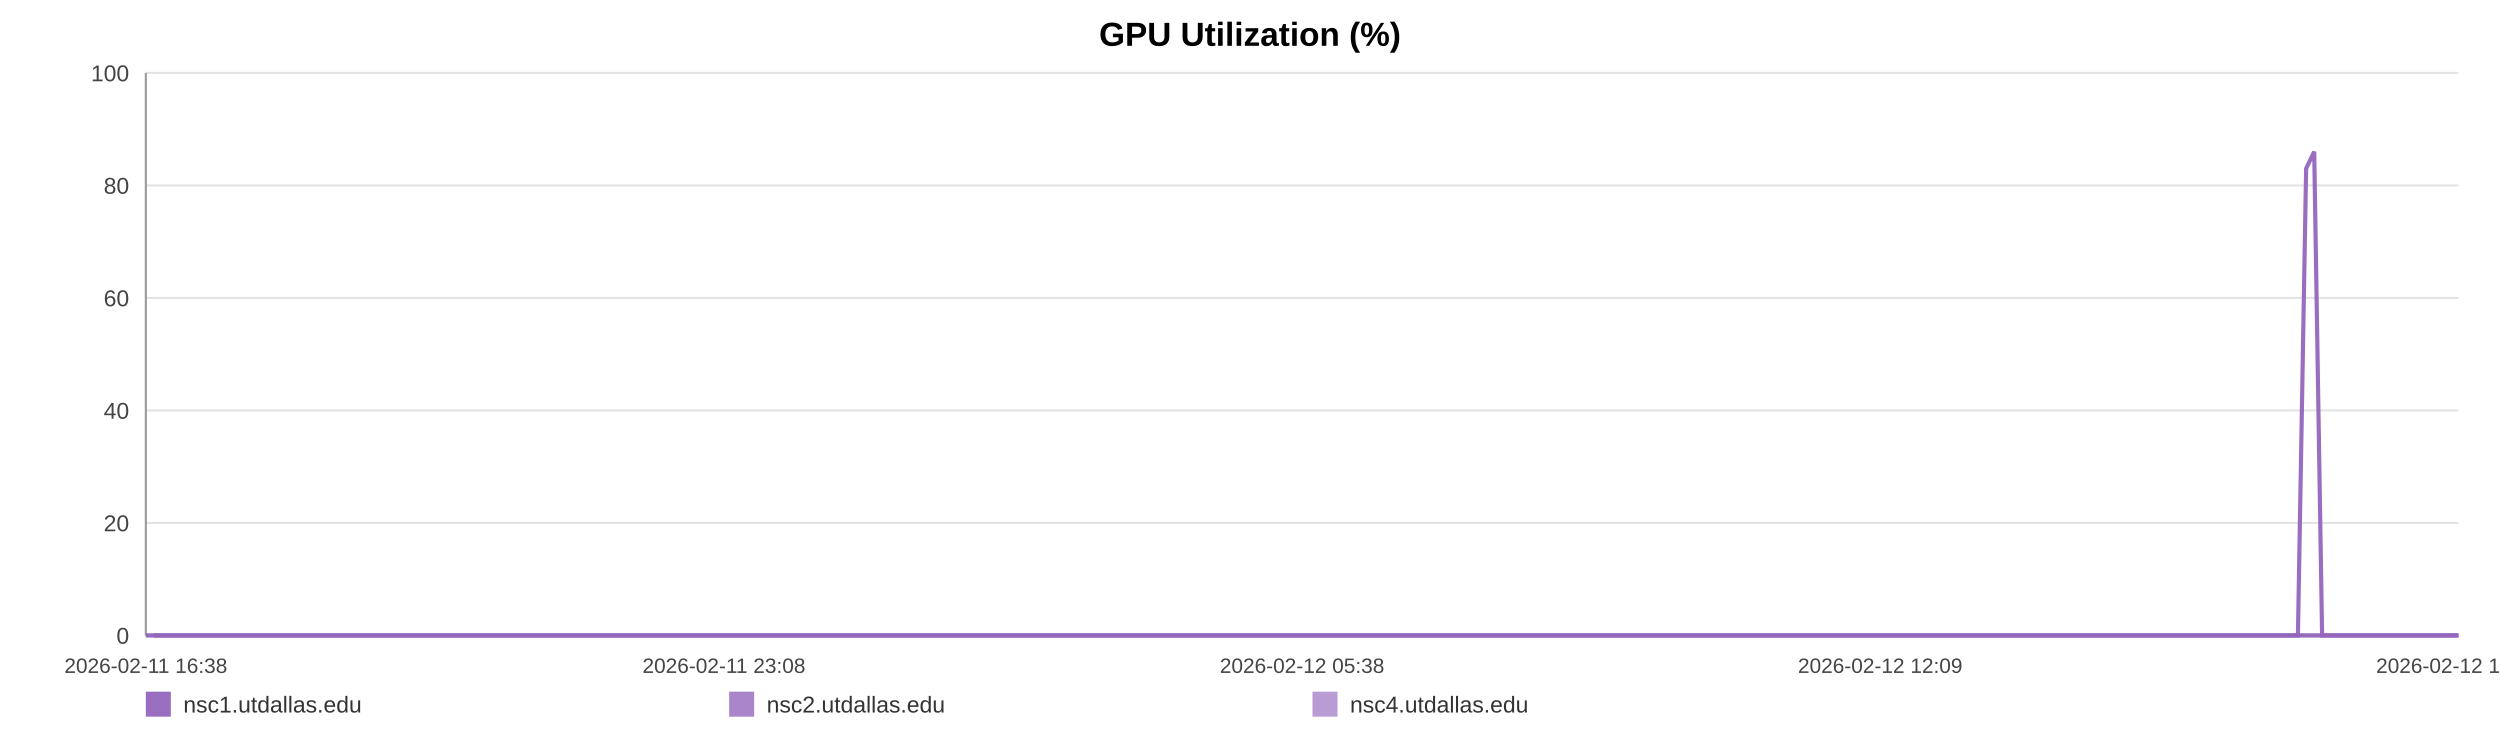
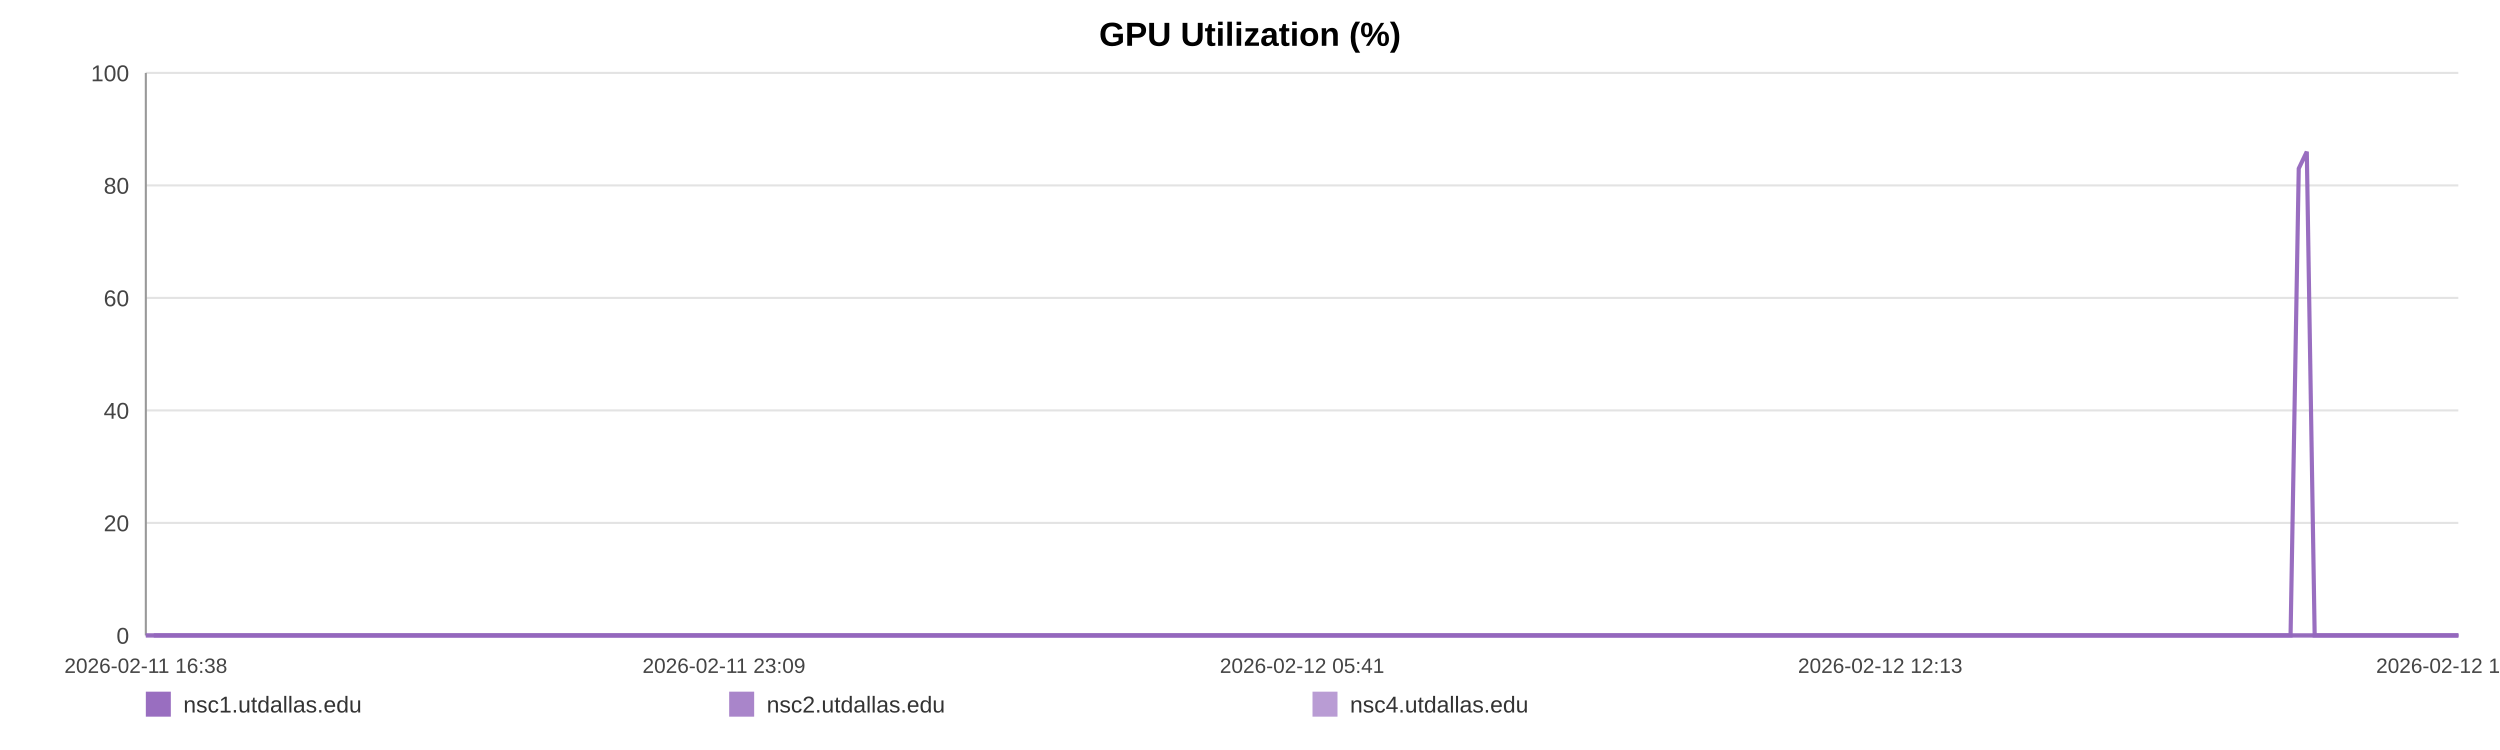
<svg xmlns="http://www.w3.org/2000/svg" width="1200" height="360" viewBox="0 0 1200 360" role="img" aria-label="GPU Utilization (%)">
  <rect width="100%" height="100%" fill="#ffffff" />
  <text x="600.0" y="22" text-anchor="middle" font-size="16" font-family="Arial, Helvetica, sans-serif" font-weight="bold">GPU Utilization (%)</text>
  <line x1="70" y1="35.00" x2="1180" y2="35.00" stroke="#e3e3e3" stroke-width="1" />
  <text x="62" y="39.00" text-anchor="end" font-size="11" fill="#444" font-family="Arial, Helvetica, sans-serif">100</text>
  <line x1="70" y1="89.00" x2="1180" y2="89.00" stroke="#e3e3e3" stroke-width="1" />
  <text x="62" y="93.00" text-anchor="end" font-size="11" fill="#444" font-family="Arial, Helvetica, sans-serif">80</text>
  <line x1="70" y1="143.00" x2="1180" y2="143.00" stroke="#e3e3e3" stroke-width="1" />
  <text x="62" y="147.00" text-anchor="end" font-size="11" fill="#444" font-family="Arial, Helvetica, sans-serif">60</text>
  <line x1="70" y1="197.00" x2="1180" y2="197.00" stroke="#e3e3e3" stroke-width="1" />
  <text x="62" y="201.00" text-anchor="end" font-size="11" fill="#444" font-family="Arial, Helvetica, sans-serif">40</text>
  <line x1="70" y1="251.00" x2="1180" y2="251.00" stroke="#e3e3e3" stroke-width="1" />
  <text x="62" y="255.00" text-anchor="end" font-size="11" fill="#444" font-family="Arial, Helvetica, sans-serif">20</text>
  <line x1="70" y1="305.00" x2="1180" y2="305.00" stroke="#e3e3e3" stroke-width="1" />
  <text x="62" y="309.00" text-anchor="end" font-size="11" fill="#444" font-family="Arial, Helvetica, sans-serif">0</text>
  <line x1="70" y1="35" x2="70" y2="305" stroke="#999" />
  <line x1="70" y1="305" x2="1180" y2="305" stroke="#999" />
  <text x="70.00" y="323" text-anchor="middle" font-size="10" fill="#444" font-family="Arial, Helvetica, sans-serif">2026-02-11 16:38</text>
-   <text x="347.50" y="323" text-anchor="middle" font-size="10" fill="#444" font-family="Arial, Helvetica, sans-serif">2026-02-11 23:08</text>
-   <text x="625.00" y="323" text-anchor="middle" font-size="10" fill="#444" font-family="Arial, Helvetica, sans-serif">2026-02-12 05:38</text>
-   <text x="902.50" y="323" text-anchor="middle" font-size="10" fill="#444" font-family="Arial, Helvetica, sans-serif">2026-02-12 12:09</text>
-   <text x="1180.00" y="323" text-anchor="middle" font-size="10" fill="#444" font-family="Arial, Helvetica, sans-serif">2026-02-12 18:39</text>
-   <polyline fill="none" stroke="#9467bd" stroke-opacity="0.95" stroke-width="2" points="73.83,305.00 77.67,305.00 81.48,305.00 85.32,305.00 89.18,305.00 92.97,305.00 96.81,305.00 100.96,305.00 104.76,305.00 108.57,305.00 112.37,305.00 116.26,305.00 120.06,305.00 123.86,305.00 130.75,305.00 136.68,305.00 140.55,305.00 144.47,305.00 148.28,305.00 152.10,305.00 155.84,305.00 159.71,305.00 163.52,305.00 167.37,305.00 171.22,305.00 175.12,305.00 178.96,305.00 182.80,305.00 186.82,305.00 190.68,305.00 194.49,305.00 198.42,305.00 202.24,305.00 206.07,305.00 210.02,305.00 213.81,305.00 217.64,305.00 221.53,305.00 225.31,305.00 229.14,305.00 232.92,305.00 236.74,305.00 240.57,305.00 244.38,305.00 248.29,305.00 252.15,305.00 255.93,305.00 259.75,305.00 263.61,305.00 267.44,305.00 271.81,305.00 275.63,305.00 279.45,305.00 283.24,305.00 287.04,305.00 290.84,305.00 294.64,305.00 298.48,305.00 302.29,305.00 306.19,305.00 310.01,305.00 313.79,305.00 317.64,305.00 321.51,305.00 325.33,305.00 329.17,305.00 332.95,305.00 336.74,305.00 340.54,305.00 344.33,305.00 348.15,305.00 351.98,305.00 355.77,305.00 359.59,305.00 363.43,305.00 367.21,305.00 371.06,305.00 374.86,305.00 378.66,305.00 382.58,305.00 386.40,305.00 390.21,305.00 394.06,305.00 397.87,305.00 401.70,305.00 405.52,305.00 409.30,305.00 413.09,305.00 416.94,305.00 420.79,305.00 424.61,305.00 428.47,305.00 432.24,305.00 436.08,305.00 439.88,305.00 443.70,305.00 447.49,305.00 451.32,305.00 455.11,305.00 458.96,305.00 462.79,305.00 466.61,305.00 470.44,305.00 474.31,305.00 478.16,305.00 481.98,305.00 485.78,305.00 489.60,305.00 493.40,305.00 497.26,305.00 501.09,305.00 504.91,305.00 508.72,305.00 512.56,305.00 516.40,305.00 520.25,305.00 524.14,305.00 527.94,305.00 531.77,305.00 535.60,305.00 539.41,305.00 543.23,305.00 547.08,305.00 551.22,305.00 555.03,305.00 558.90,305.00 562.72,305.00 566.51,305.00 570.30,305.00 574.06,305.00 577.87,305.00 581.70,305.00 585.51,305.00 589.32,305.00 593.13,305.00 596.95,305.00 600.74,305.00 604.64,305.00 608.44,305.00 612.26,305.00 616.06,305.00 619.89,305.00 623.69,305.00 627.53,305.00 631.37,305.00 635.20,305.00 639.02,305.00 642.84,305.00 646.63,305.00 650.43,305.00 654.25,305.00 658.06,305.00 661.90,305.00 665.77,305.00 669.59,305.00 673.41,305.00 677.27,305.00 681.10,305.00 684.89,305.00 688.73,305.00 692.56,305.00 696.44,305.00 700.32,305.00 704.12,305.00 707.96,305.00 711.75,305.00 715.54,305.00 719.36,305.00 723.18,305.00 726.99,305.00 730.77,305.00 734.57,305.00 738.43,305.00 742.26,305.00 746.10,305.00 749.92,305.00 753.83,305.00 757.64,305.00 761.46,305.00 765.26,305.00 769.05,305.00 773.21,305.00 777.12,305.00 780.91,305.00 784.71,305.00 788.48,305.00 792.32,305.00 796.14,305.00 799.98,305.00 803.81,305.00 807.62,305.00 811.42,305.00 815.25,305.00 819.16,305.00 822.97,305.00 826.77,305.00 830.58,305.00 834.44,305.00 838.34,305.00 842.25,305.00 846.04,305.00 849.87,305.00 853.70,305.00 857.50,305.00 861.34,305.00 865.17,305.00 869.04,305.00 872.85,305.00 876.64,305.00 880.50,305.00 884.33,305.00 888.14,305.00 891.97,305.00 895.84,305.00 899.67,305.00 903.47,305.00 907.25,305.00 911.06,305.00 914.90,305.00 918.71,305.00 922.52,305.00 926.33,305.00 930.11,305.00 933.93,305.00 937.78,305.00 941.60,305.00 945.44,305.00 949.32,305.00 953.14,305.00 957.00,305.00 960.80,305.00 964.64,305.00 968.45,305.00 972.28,305.00 976.11,305.00 980.02,305.00 983.84,305.00 987.68,305.00 991.51,305.00 995.31,305.00 999.15,305.00 1002.93,305.00 1006.75,305.00 1010.60,305.00 1014.43,305.00 1018.25,305.00 1022.08,305.00 1025.93,305.00 1029.75,305.00 1033.57,305.00 1037.42,305.00 1041.29,305.00 1045.09,305.00 1048.91,305.00 1052.76,305.00 1056.62,305.00 1060.46,305.00 1064.27,305.00 1068.09,305.00 1072.33,305.00 1076.18,305.00 1080.01,305.00 1083.84,305.00 1087.70,305.00 1091.54,305.00 1095.36,305.00 1099.20,305.00 1103.00,305.00 1106.94,80.90 1110.82,72.80 1114.61,305.00 1118.42,305.00 1122.25,305.00 1126.08,305.00 1129.90,305.00 1133.87,305.00 1137.70,305.00 1141.52,305.00 1145.39,305.00 1149.51,305.00 1153.34,305.00 1158.15,305.00 1164.62,305.00 1168.53,305.00 1172.44,305.00 1176.26,305.00 1180.00,305.00" />
-   <polyline fill="none" stroke="#9467bd" stroke-opacity="0.80" stroke-width="2" points="70.00,305.00 73.83,305.00 77.67,305.00 81.48,305.00 85.32,305.00 89.18,305.00 92.97,305.00 96.81,305.00 100.96,305.00 104.76,305.00 108.57,305.00 112.37,305.00 116.26,305.00 120.06,305.00 123.86,305.00 130.75,305.00 136.68,305.00 140.55,305.00 144.47,305.00 148.28,305.00 152.10,305.00 155.84,305.00 159.71,305.00 163.52,305.00 167.37,305.00 171.22,305.00 175.12,305.00 178.96,305.00 182.80,305.00 186.82,305.00 190.68,305.00 194.49,305.00 198.42,305.00 202.24,305.00 206.07,305.00 210.02,305.00 213.81,305.00 217.64,305.00 221.53,305.00 225.31,305.00 229.14,305.00 232.92,305.00 236.74,305.00 240.57,305.00 244.38,305.00 248.29,305.00 252.15,305.00 255.93,305.00 259.75,305.00 263.61,305.00 267.44,305.00 271.81,305.00 275.63,305.00 279.45,305.00 283.24,305.00 287.04,305.00 290.84,305.00 294.64,305.00 298.48,305.00 302.29,305.00 306.19,305.00 310.01,305.00 313.79,305.00 317.64,305.00 321.51,305.00 325.33,305.00 329.17,305.00 332.95,305.00 336.74,305.00 340.54,305.00 344.33,305.00 348.15,305.00 351.98,305.00 355.77,305.00 359.59,305.00 363.43,305.00 367.21,305.00 371.06,305.00 374.86,305.00 378.66,305.00 382.58,305.00 386.40,305.00 390.21,305.00 394.06,305.00 397.87,305.00 401.70,305.00 405.52,305.00 409.30,305.00 413.09,305.00 416.94,305.00 420.79,305.00 424.61,305.00 428.47,305.00 432.24,305.00 436.08,305.00 439.88,305.00 443.70,305.00 447.49,305.00 451.32,305.00 455.11,305.00 458.96,305.00 462.79,305.00 466.61,305.00 470.44,305.00 474.31,305.00 478.16,305.00 481.98,305.00 485.78,305.00 489.60,305.00 493.40,305.00 497.26,305.00 501.09,305.00 504.91,305.00 508.72,305.00 512.56,305.00 516.40,305.00 520.25,305.00 524.14,305.00 527.94,305.00 531.77,305.00 535.60,305.00 539.41,305.00 543.23,305.00 547.08,305.00 551.22,305.00 555.03,305.00 558.90,305.00 562.72,305.00 566.51,305.00 570.30,305.00 574.06,305.00 577.87,305.00 581.70,305.00 585.51,305.00 589.32,305.00 593.13,305.00 596.95,305.00 600.74,305.00 604.64,305.00 608.44,305.00 612.26,305.00 616.06,305.00 619.89,305.00 623.69,305.00 627.53,305.00 631.37,305.00 635.20,305.00 639.02,305.00 642.84,305.00 646.63,305.00 650.43,305.00 654.25,305.00 658.06,305.00 661.90,305.00 665.77,305.00 669.59,305.00 673.41,305.00 677.27,305.00 681.10,305.00 684.89,305.00 688.73,305.00 692.56,305.00 696.44,305.00 700.32,305.00 704.12,305.00 707.96,305.00 711.75,305.00 715.54,305.00 719.36,305.00 723.18,305.00 726.99,305.00 730.77,305.00 734.57,305.00 738.43,305.00 742.26,305.00 746.10,305.00 749.92,305.00 753.83,305.00 757.64,305.00 761.46,305.00 765.26,305.00 769.05,305.00 773.21,305.00 777.12,305.00 780.91,305.00 784.71,305.00 788.48,305.00 792.32,305.00 796.14,305.00 799.98,305.00 803.81,305.00 807.62,305.00 811.42,305.00 815.25,305.00 819.16,305.00 822.97,305.00 826.77,305.00 830.58,305.00 834.44,305.00 838.34,305.00 842.25,305.00 846.04,305.00 849.87,305.00 853.70,305.00 857.50,305.00 861.34,305.00 865.17,305.00 869.04,305.00 872.85,305.00 876.64,305.00 880.50,305.00 884.33,305.00 888.14,305.00 891.97,305.00 895.84,305.00 899.67,305.00 903.47,305.00 907.25,305.00 911.06,305.00 914.90,305.00 918.71,305.00 922.52,305.00 926.33,305.00 930.11,305.00 933.93,305.00 937.78,305.00 941.60,305.00 945.44,305.00 949.32,305.00 953.14,305.00 957.00,305.00 960.80,305.00 964.64,305.00 968.45,305.00 972.28,305.00 976.11,305.00 980.02,305.00 983.84,305.00 987.68,305.00 991.51,305.00 995.31,305.00 999.15,305.00 1002.93,305.00 1006.75,305.00 1010.60,305.00 1014.43,305.00 1018.25,305.00 1022.08,305.00 1025.93,305.00 1029.75,305.00 1033.57,305.00 1037.42,305.00 1041.29,305.00 1045.09,305.00 1048.91,305.00 1052.76,305.00 1056.62,305.00 1060.46,305.00 1064.27,305.00 1068.09,305.00 1072.33,305.00 1076.18,305.00 1080.01,305.00 1083.84,305.00 1087.70,305.00 1091.54,305.00 1095.36,305.00 1099.20,305.00 1103.00,305.00 1106.94,305.00 1110.82,305.00 1114.61,305.00 1118.42,305.00 1122.25,305.00 1126.08,305.00 1129.90,305.00 1133.87,305.00 1137.70,305.00 1141.52,305.00 1145.39,305.00 1149.51,305.00 1153.34,305.00 1158.15,305.00 1164.62,305.00 1168.53,305.00 1172.44,305.00 1176.26,305.00 1180.00,305.00" />
-   <polyline fill="none" stroke="#9467bd" stroke-opacity="0.65" stroke-width="2" points="70.00,305.00 73.83,305.00 77.67,305.00 81.48,305.00 85.32,305.00 89.18,305.00 92.97,305.00 96.81,305.00 100.96,305.00 104.76,305.00 108.57,305.00 112.37,305.00 116.26,305.00 120.06,305.00 123.86,305.00 130.75,305.00 136.68,305.00 140.55,305.00 144.47,305.00 148.28,305.00 152.10,305.00 155.84,305.00 159.71,305.00 163.52,305.00 167.37,305.00 171.22,305.00 175.12,305.00 178.96,305.00 182.80,305.00 186.82,305.00 190.68,305.00 194.49,305.00 198.42,305.00 202.24,305.00 206.07,305.00 210.02,305.00 213.81,305.00 217.64,305.00 221.53,305.00 225.31,305.00 229.14,305.00 232.92,305.00 236.74,305.00 240.57,305.00 244.38,305.00 248.29,305.00 252.15,305.00 255.93,305.00 259.75,305.00 263.61,305.00 267.44,305.00 271.81,305.00 275.63,305.00 279.45,305.00 283.24,305.00 287.04,305.00 290.84,305.00 294.64,305.00 298.48,305.00 302.29,305.00 306.19,305.00 310.01,305.00 313.79,305.00 317.64,305.00 321.51,305.00 325.33,305.00 329.17,305.00 332.95,305.00 336.74,305.00 340.54,305.00 344.33,305.00 348.15,305.00 351.98,305.00 355.77,305.00 359.59,305.00 363.43,305.00 367.21,305.00 371.06,305.00 374.86,305.00 378.66,305.00 382.58,305.00 386.40,305.00 390.21,305.00 394.06,305.00 397.87,305.00 401.70,305.00 405.52,305.00 409.30,305.00 413.09,305.00 416.94,305.00 420.79,305.00 424.61,305.00 428.47,305.00 432.24,305.00 436.08,305.00 439.88,305.00 443.70,305.00 447.49,305.00 451.32,305.00 455.11,305.00 458.96,305.00 462.79,305.00 466.61,305.00 470.44,305.00 474.31,305.00 478.16,305.00 481.98,305.00 485.78,305.00 489.60,305.00 493.40,305.00 497.26,305.00 501.09,305.00 504.91,305.00 508.72,305.00 512.56,305.00 516.40,305.00 520.25,305.00 524.14,305.00 527.94,305.00 531.77,305.00 535.60,305.00 539.41,305.00 543.23,305.00 547.08,305.00 551.22,305.00 555.03,305.00 558.90,305.00 562.72,305.00 566.51,305.00 570.30,305.00 574.06,305.00 577.87,305.00 581.70,305.00 585.51,305.00 589.32,305.00 593.13,305.00 596.95,305.00 600.74,305.00 604.64,305.00 608.44,305.00 612.26,305.00 616.06,305.00 619.89,305.00 623.69,305.00 627.53,305.00 631.37,305.00 635.20,305.00 639.02,305.00 642.84,305.00 646.63,305.00 650.43,305.00 654.25,305.00 658.06,305.00 661.90,305.00 665.77,305.00 669.59,305.00 673.41,305.00 677.27,305.00 681.10,305.00 684.89,305.00 688.73,305.00 692.56,305.00 696.44,305.00 700.32,305.00 704.12,305.00 707.96,305.00 711.75,305.00 715.54,305.00 719.36,305.00 723.18,305.00 726.99,305.00 730.77,305.00 734.57,305.00 738.43,305.00 742.26,305.00 746.10,305.00 749.92,305.00 753.83,305.00 757.64,305.00 761.46,305.00 765.26,305.00 769.05,305.00 773.21,305.00 777.12,305.00 780.91,305.00 784.71,305.00 788.48,305.00 792.32,305.00 796.14,305.00 799.98,305.00 803.81,305.00 807.62,305.00 811.42,305.00 815.25,305.00 819.16,305.00 822.97,305.00 826.77,305.00 830.58,305.00 834.44,305.00 838.34,305.00 842.25,305.00 846.04,305.00 849.87,305.00 853.70,305.00 857.50,305.00 861.34,305.00 865.17,305.00 869.04,305.00 872.85,305.00 876.64,305.00 880.50,305.00 884.33,305.00 888.14,305.00 891.97,305.00 895.84,305.00 899.67,305.00 903.47,305.00 907.25,305.00 911.06,305.00 914.90,305.00 918.71,305.00 922.52,305.00 926.33,305.00 930.11,305.00 933.93,305.00 937.78,305.00 941.60,305.00 945.44,305.00 949.32,305.00 953.14,305.00 957.00,305.00 960.80,305.00 964.64,305.00 968.45,305.00 972.28,305.00 976.11,305.00 980.02,305.00 983.84,305.00 987.68,305.00 991.51,305.00 995.31,305.00 999.15,305.00 1002.93,305.00 1006.75,305.00 1010.60,305.00 1014.43,305.00 1018.25,305.00 1022.08,305.00 1025.93,305.00 1029.75,305.00 1033.57,305.00 1037.42,305.00 1041.29,305.00 1045.09,305.00 1048.91,305.00 1052.76,305.00 1056.62,305.00 1060.46,305.00 1064.27,305.00 1068.09,305.00 1072.33,305.00 1076.18,305.00 1080.01,305.00 1083.84,305.00 1087.70,305.00 1091.54,305.00 1095.36,305.00 1099.20,305.00 1103.00,305.00 1106.94,305.00 1110.82,305.00 1114.61,305.00 1118.42,305.00 1122.25,305.00 1126.08,305.00 1129.90,305.00 1133.87,305.00 1137.70,305.00 1141.52,305.00 1145.39,305.00 1149.51,305.00 1153.34,305.00 1158.15,305.00 1164.62,305.00 1168.53,305.00 1172.44,305.00 1176.26,305.00 1180.00,305.00" />
+   <text x="347.50" y="323" text-anchor="middle" font-size="10" fill="#444" font-family="Arial, Helvetica, sans-serif">2026-02-11 23:09</text>
+   <text x="625.00" y="323" text-anchor="middle" font-size="10" fill="#444" font-family="Arial, Helvetica, sans-serif">2026-02-12 05:41</text>
+   <text x="902.50" y="323" text-anchor="middle" font-size="10" fill="#444" font-family="Arial, Helvetica, sans-serif">2026-02-12 12:13</text>
+   <text x="1180.00" y="323" text-anchor="middle" font-size="10" fill="#444" font-family="Arial, Helvetica, sans-serif">2026-02-12 18:44</text>
+   <polyline fill="none" stroke="#9467bd" stroke-opacity="0.95" stroke-width="2" points="73.81,305.00 77.64,305.00 81.44,305.00 85.27,305.00 89.12,305.00 92.90,305.00 96.72,305.00 100.85,305.00 104.65,305.00 108.44,305.00 112.23,305.00 116.10,305.00 119.89,305.00 123.68,305.00 130.54,305.00 136.46,305.00 140.31,305.00 144.21,305.00 148.02,305.00 151.82,305.00 155.55,305.00 159.40,305.00 163.20,305.00 167.04,305.00 170.88,305.00 174.76,305.00 178.59,305.00 182.41,305.00 186.42,305.00 190.27,305.00 194.07,305.00 197.98,305.00 201.79,305.00 205.61,305.00 209.54,305.00 213.32,305.00 217.13,305.00 221.02,305.00 224.78,305.00 228.60,305.00 232.36,305.00 236.17,305.00 239.99,305.00 243.78,305.00 247.68,305.00 251.53,305.00 255.30,305.00 259.10,305.00 262.95,305.00 266.76,305.00 271.12,305.00 274.93,305.00 278.73,305.00 282.51,305.00 286.30,305.00 290.08,305.00 293.87,305.00 297.70,305.00 301.50,305.00 305.39,305.00 309.19,305.00 312.95,305.00 316.79,305.00 320.65,305.00 324.46,305.00 328.28,305.00 332.05,305.00 335.83,305.00 339.62,305.00 343.40,305.00 347.20,305.00 351.01,305.00 354.79,305.00 358.61,305.00 362.43,305.00 366.20,305.00 370.04,305.00 373.81,305.00 377.61,305.00 381.51,305.00 385.32,305.00 389.12,305.00 392.96,305.00 396.75,305.00 400.57,305.00 404.37,305.00 408.14,305.00 411.92,305.00 415.76,305.00 419.60,305.00 423.40,305.00 427.25,305.00 431.00,305.00 434.83,305.00 438.62,305.00 442.42,305.00 446.20,305.00 450.01,305.00 453.79,305.00 457.63,305.00 461.44,305.00 465.26,305.00 469.07,305.00 472.93,305.00 476.77,305.00 480.57,305.00 484.36,305.00 488.17,305.00 491.96,305.00 495.81,305.00 499.62,305.00 503.42,305.00 507.22,305.00 511.05,305.00 514.88,305.00 518.71,305.00 522.59,305.00 526.38,305.00 530.19,305.00 534.01,305.00 537.81,305.00 541.61,305.00 545.45,305.00 549.58,305.00 553.37,305.00 557.23,305.00 561.03,305.00 564.81,305.00 568.59,305.00 572.34,305.00 576.14,305.00 579.95,305.00 583.75,305.00 587.54,305.00 591.35,305.00 595.15,305.00 598.93,305.00 602.81,305.00 606.60,305.00 610.40,305.00 614.20,305.00 618.01,305.00 621.80,305.00 625.63,305.00 629.45,305.00 633.27,305.00 637.08,305.00 640.88,305.00 644.66,305.00 648.45,305.00 652.25,305.00 656.06,305.00 659.88,305.00 663.73,305.00 667.55,305.00 671.35,305.00 675.20,305.00 679.01,305.00 682.79,305.00 686.62,305.00 690.43,305.00 694.30,305.00 698.16,305.00 701.95,305.00 705.78,305.00 709.56,305.00 713.34,305.00 717.14,305.00 720.95,305.00 724.74,305.00 728.51,305.00 732.30,305.00 736.15,305.00 739.97,305.00 743.79,305.00 747.59,305.00 751.49,305.00 755.29,305.00 759.09,305.00 762.89,305.00 766.66,305.00 770.81,305.00 774.71,305.00 778.48,305.00 782.27,305.00 786.03,305.00 789.86,305.00 793.66,305.00 797.48,305.00 801.31,305.00 805.10,305.00 808.89,305.00 812.70,305.00 816.60,305.00 820.40,305.00 824.18,305.00 827.98,305.00 831.83,305.00 835.72,305.00 839.62,305.00 843.39,305.00 847.21,305.00 851.02,305.00 854.81,305.00 858.64,305.00 862.45,305.00 866.31,305.00 870.10,305.00 873.88,305.00 877.73,305.00 881.55,305.00 885.35,305.00 889.16,305.00 893.02,305.00 896.84,305.00 900.63,305.00 904.40,305.00 908.19,305.00 912.01,305.00 915.81,305.00 919.60,305.00 923.41,305.00 927.17,305.00 930.98,305.00 934.81,305.00 938.63,305.00 942.45,305.00 946.31,305.00 950.13,305.00 953.97,305.00 957.76,305.00 961.58,305.00 965.38,305.00 969.20,305.00 973.01,305.00 976.91,305.00 980.72,305.00 984.55,305.00 988.36,305.00 992.15,305.00 995.98,305.00 999.75,305.00 1003.55,305.00 1007.39,305.00 1011.20,305.00 1015.01,305.00 1018.83,305.00 1022.67,305.00 1026.47,305.00 1030.28,305.00 1034.12,305.00 1037.97,305.00 1041.76,305.00 1045.56,305.00 1049.40,305.00 1053.25,305.00 1057.08,305.00 1060.88,305.00 1064.68,305.00 1068.91,305.00 1072.75,305.00 1076.56,305.00 1080.37,305.00 1084.22,305.00 1088.05,305.00 1091.86,305.00 1095.69,305.00 1099.47,305.00 1103.40,80.90 1107.26,72.80 1111.04,305.00 1114.84,305.00 1118.66,305.00 1122.47,305.00 1126.28,305.00 1130.24,305.00 1134.05,305.00 1137.86,305.00 1141.72,305.00 1145.83,305.00 1149.64,305.00 1154.44,305.00 1160.88,305.00 1164.78,305.00 1168.68,305.00 1172.48,305.00 1176.21,305.00 1180.00,305.00" />
+   <polyline fill="none" stroke="#9467bd" stroke-opacity="0.80" stroke-width="2" points="70.00,305.00 73.81,305.00 77.64,305.00 81.44,305.00 85.27,305.00 89.12,305.00 92.90,305.00 96.72,305.00 100.85,305.00 104.65,305.00 108.44,305.00 112.23,305.00 116.10,305.00 119.89,305.00 123.68,305.00 130.54,305.00 136.46,305.00 140.31,305.00 144.21,305.00 148.02,305.00 151.82,305.00 155.55,305.00 159.40,305.00 163.20,305.00 167.04,305.00 170.88,305.00 174.76,305.00 178.59,305.00 182.41,305.00 186.42,305.00 190.27,305.00 194.07,305.00 197.98,305.00 201.79,305.00 205.61,305.00 209.54,305.00 213.32,305.00 217.13,305.00 221.02,305.00 224.78,305.00 228.60,305.00 232.36,305.00 236.17,305.00 239.99,305.00 243.78,305.00 247.68,305.00 251.53,305.00 255.30,305.00 259.10,305.00 262.95,305.00 266.76,305.00 271.12,305.00 274.93,305.00 278.73,305.00 282.51,305.00 286.30,305.00 290.08,305.00 293.87,305.00 297.70,305.00 301.50,305.00 305.39,305.00 309.19,305.00 312.95,305.00 316.79,305.00 320.65,305.00 324.46,305.00 328.28,305.00 332.05,305.00 335.83,305.00 339.62,305.00 343.40,305.00 347.20,305.00 351.01,305.00 354.79,305.00 358.61,305.00 362.43,305.00 366.20,305.00 370.04,305.00 373.81,305.00 377.61,305.00 381.51,305.00 385.32,305.00 389.12,305.00 392.96,305.00 396.75,305.00 400.57,305.00 404.37,305.00 408.14,305.00 411.92,305.00 415.76,305.00 419.60,305.00 423.40,305.00 427.25,305.00 431.00,305.00 434.83,305.00 438.62,305.00 442.42,305.00 446.20,305.00 450.01,305.00 453.79,305.00 457.63,305.00 461.44,305.00 465.26,305.00 469.07,305.00 472.93,305.00 476.77,305.00 480.57,305.00 484.36,305.00 488.17,305.00 491.96,305.00 495.81,305.00 499.62,305.00 503.42,305.00 507.22,305.00 511.05,305.00 514.88,305.00 518.71,305.00 522.59,305.00 526.38,305.00 530.19,305.00 534.01,305.00 537.81,305.00 541.61,305.00 545.45,305.00 549.58,305.00 553.37,305.00 557.23,305.00 561.03,305.00 564.81,305.00 568.59,305.00 572.34,305.00 576.14,305.00 579.95,305.00 583.75,305.00 587.54,305.00 591.35,305.00 595.15,305.00 598.93,305.00 602.81,305.00 606.60,305.00 610.40,305.00 614.20,305.00 618.01,305.00 621.80,305.00 625.63,305.00 629.45,305.00 633.27,305.00 637.08,305.00 640.88,305.00 644.66,305.00 648.45,305.00 652.25,305.00 656.06,305.00 659.88,305.00 663.73,305.00 667.55,305.00 671.35,305.00 675.20,305.00 679.01,305.00 682.79,305.00 686.62,305.00 690.43,305.00 694.30,305.00 698.16,305.00 701.95,305.00 705.78,305.00 709.56,305.00 713.34,305.00 717.14,305.00 720.95,305.00 724.74,305.00 728.51,305.00 732.30,305.00 736.15,305.00 739.97,305.00 743.79,305.00 747.59,305.00 751.49,305.00 755.29,305.00 759.09,305.00 762.89,305.00 766.66,305.00 770.81,305.00 774.71,305.00 778.48,305.00 782.27,305.00 786.03,305.00 789.86,305.00 793.66,305.00 797.48,305.00 801.31,305.00 805.10,305.00 808.89,305.00 812.70,305.00 816.60,305.00 820.40,305.00 824.18,305.00 827.98,305.00 831.83,305.00 835.72,305.00 839.62,305.00 843.39,305.00 847.21,305.00 851.02,305.00 854.81,305.00 858.64,305.00 862.45,305.00 866.31,305.00 870.10,305.00 873.88,305.00 877.73,305.00 881.55,305.00 885.35,305.00 889.16,305.00 893.02,305.00 896.84,305.00 900.63,305.00 904.40,305.00 908.19,305.00 912.01,305.00 915.81,305.00 919.60,305.00 923.41,305.00 927.17,305.00 930.98,305.00 934.81,305.00 938.63,305.00 942.45,305.00 946.31,305.00 950.13,305.00 953.97,305.00 957.76,305.00 961.58,305.00 965.38,305.00 969.20,305.00 973.01,305.00 976.91,305.00 980.72,305.00 984.55,305.00 988.36,305.00 992.15,305.00 995.98,305.00 999.75,305.00 1003.55,305.00 1007.39,305.00 1011.20,305.00 1015.01,305.00 1018.83,305.00 1022.67,305.00 1026.47,305.00 1030.28,305.00 1034.12,305.00 1037.97,305.00 1041.76,305.00 1045.56,305.00 1049.40,305.00 1053.25,305.00 1057.08,305.00 1060.88,305.00 1064.68,305.00 1068.91,305.00 1072.75,305.00 1076.56,305.00 1080.37,305.00 1084.22,305.00 1088.05,305.00 1091.86,305.00 1095.69,305.00 1099.47,305.00 1103.40,305.00 1107.26,305.00 1111.04,305.00 1114.84,305.00 1118.66,305.00 1122.47,305.00 1126.28,305.00 1130.24,305.00 1134.05,305.00 1137.86,305.00 1141.72,305.00 1145.83,305.00 1149.64,305.00 1154.44,305.00 1160.88,305.00 1164.78,305.00 1168.68,305.00 1172.48,305.00 1176.21,305.00 1180.00,305.00" />
+   <polyline fill="none" stroke="#9467bd" stroke-opacity="0.65" stroke-width="2" points="70.00,305.00 73.81,305.00 77.64,305.00 81.44,305.00 85.27,305.00 89.12,305.00 92.90,305.00 96.72,305.00 100.85,305.00 104.65,305.00 108.44,305.00 112.23,305.00 116.10,305.00 119.89,305.00 123.68,305.00 130.54,305.00 136.46,305.00 140.31,305.00 144.21,305.00 148.02,305.00 151.82,305.00 155.55,305.00 159.40,305.00 163.20,305.00 167.04,305.00 170.88,305.00 174.76,305.00 178.59,305.00 182.41,305.00 186.42,305.00 190.27,305.00 194.07,305.00 197.98,305.00 201.79,305.00 205.61,305.00 209.54,305.00 213.32,305.00 217.13,305.00 221.02,305.00 224.78,305.00 228.60,305.00 232.36,305.00 236.17,305.00 239.99,305.00 243.78,305.00 247.68,305.00 251.53,305.00 255.30,305.00 259.10,305.00 262.95,305.00 266.76,305.00 271.12,305.00 274.93,305.00 278.73,305.00 282.51,305.00 286.30,305.00 290.08,305.00 293.87,305.00 297.70,305.00 301.50,305.00 305.39,305.00 309.19,305.00 312.95,305.00 316.79,305.00 320.65,305.00 324.46,305.00 328.28,305.00 332.05,305.00 335.83,305.00 339.62,305.00 343.40,305.00 347.20,305.00 351.01,305.00 354.79,305.00 358.61,305.00 362.43,305.00 366.20,305.00 370.04,305.00 373.81,305.00 377.61,305.00 381.51,305.00 385.32,305.00 389.12,305.00 392.96,305.00 396.75,305.00 400.57,305.00 404.37,305.00 408.14,305.00 411.92,305.00 415.76,305.00 419.60,305.00 423.40,305.00 427.25,305.00 431.00,305.00 434.83,305.00 438.62,305.00 442.42,305.00 446.20,305.00 450.01,305.00 453.79,305.00 457.63,305.00 461.44,305.00 465.26,305.00 469.07,305.00 472.93,305.00 476.77,305.00 480.57,305.00 484.36,305.00 488.17,305.00 491.96,305.00 495.81,305.00 499.62,305.00 503.42,305.00 507.22,305.00 511.05,305.00 514.88,305.00 518.71,305.00 522.59,305.00 526.38,305.00 530.19,305.00 534.01,305.00 537.81,305.00 541.61,305.00 545.45,305.00 549.58,305.00 553.37,305.00 557.23,305.00 561.03,305.00 564.81,305.00 568.59,305.00 572.34,305.00 576.14,305.00 579.95,305.00 583.75,305.00 587.54,305.00 591.35,305.00 595.15,305.00 598.93,305.00 602.81,305.00 606.60,305.00 610.40,305.00 614.20,305.00 618.01,305.00 621.80,305.00 625.63,305.00 629.45,305.00 633.27,305.00 637.08,305.00 640.88,305.00 644.66,305.00 648.45,305.00 652.25,305.00 656.06,305.00 659.88,305.00 663.73,305.00 667.55,305.00 671.35,305.00 675.20,305.00 679.01,305.00 682.79,305.00 686.62,305.00 690.43,305.00 694.30,305.00 698.16,305.00 701.95,305.00 705.78,305.00 709.56,305.00 713.34,305.00 717.14,305.00 720.95,305.00 724.74,305.00 728.51,305.00 732.30,305.00 736.15,305.00 739.97,305.00 743.79,305.00 747.59,305.00 751.49,305.00 755.29,305.00 759.09,305.00 762.89,305.00 766.66,305.00 770.81,305.00 774.71,305.00 778.48,305.00 782.27,305.00 786.03,305.00 789.86,305.00 793.66,305.00 797.48,305.00 801.31,305.00 805.10,305.00 808.89,305.00 812.70,305.00 816.60,305.00 820.40,305.00 824.18,305.00 827.98,305.00 831.83,305.00 835.72,305.00 839.62,305.00 843.39,305.00 847.21,305.00 851.02,305.00 854.81,305.00 858.64,305.00 862.45,305.00 866.31,305.00 870.10,305.00 873.88,305.00 877.73,305.00 881.55,305.00 885.35,305.00 889.16,305.00 893.02,305.00 896.84,305.00 900.63,305.00 904.40,305.00 908.19,305.00 912.01,305.00 915.81,305.00 919.60,305.00 923.41,305.00 927.17,305.00 930.98,305.00 934.81,305.00 938.63,305.00 942.45,305.00 946.31,305.00 950.13,305.00 953.97,305.00 957.76,305.00 961.58,305.00 965.38,305.00 969.20,305.00 973.01,305.00 976.91,305.00 980.72,305.00 984.55,305.00 988.36,305.00 992.15,305.00 995.98,305.00 999.75,305.00 1003.55,305.00 1007.39,305.00 1011.20,305.00 1015.01,305.00 1018.83,305.00 1022.67,305.00 1026.47,305.00 1030.28,305.00 1034.12,305.00 1037.97,305.00 1041.76,305.00 1045.56,305.00 1049.40,305.00 1053.25,305.00 1057.08,305.00 1060.88,305.00 1064.68,305.00 1068.91,305.00 1072.75,305.00 1076.56,305.00 1080.37,305.00 1084.22,305.00 1088.05,305.00 1091.86,305.00 1095.69,305.00 1099.47,305.00 1103.40,305.00 1107.26,305.00 1111.04,305.00 1114.84,305.00 1118.66,305.00 1122.47,305.00 1126.28,305.00 1130.24,305.00 1134.05,305.00 1137.86,305.00 1141.72,305.00 1145.83,305.00 1149.64,305.00 1154.44,305.00 1160.88,305.00 1164.78,305.00 1168.68,305.00 1172.48,305.00 1176.21,305.00 1180.00,305.00" />
  <rect x="70" y="332" width="12" height="12" fill="#9467bd" fill-opacity="0.95" />
  <text x="88" y="342" font-size="11" fill="#333" font-family="Arial, Helvetica, sans-serif">nsc1.utdallas.edu</text>
  <rect x="350" y="332" width="12" height="12" fill="#9467bd" fill-opacity="0.80" />
  <text x="368" y="342" font-size="11" fill="#333" font-family="Arial, Helvetica, sans-serif">nsc2.utdallas.edu</text>
  <rect x="630" y="332" width="12" height="12" fill="#9467bd" fill-opacity="0.65" />
  <text x="648" y="342" font-size="11" fill="#333" font-family="Arial, Helvetica, sans-serif">nsc4.utdallas.edu</text>
</svg>
